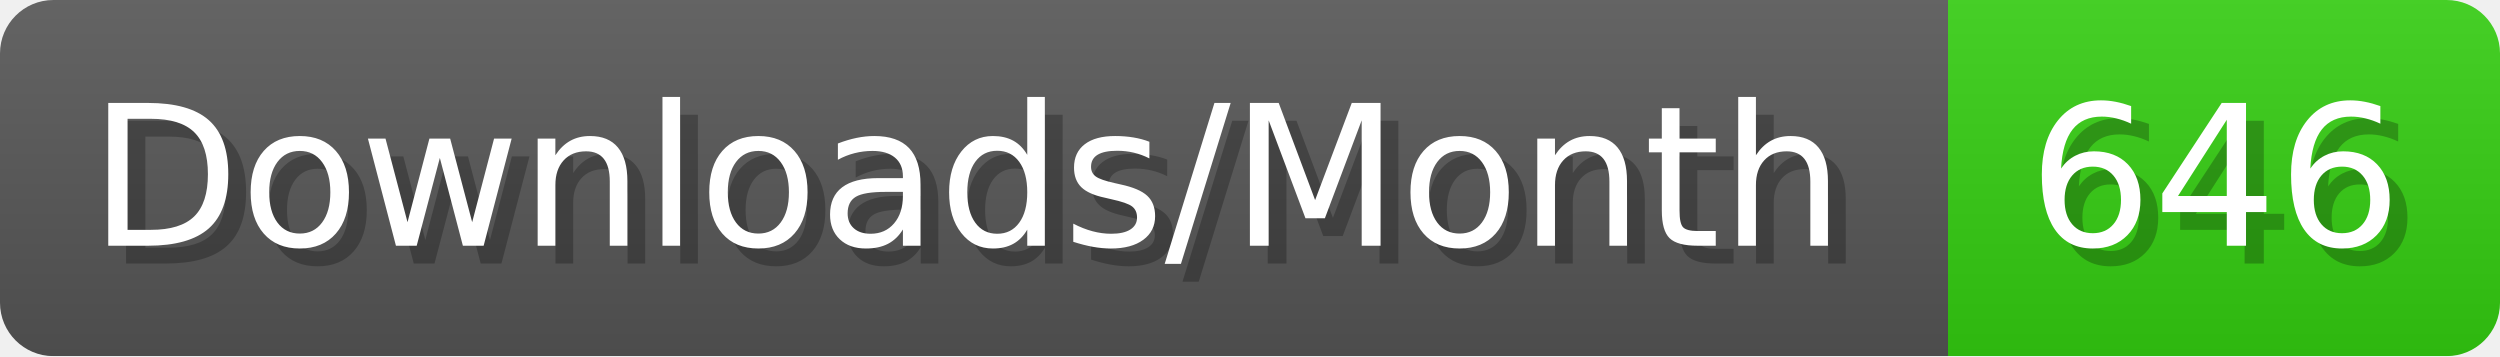
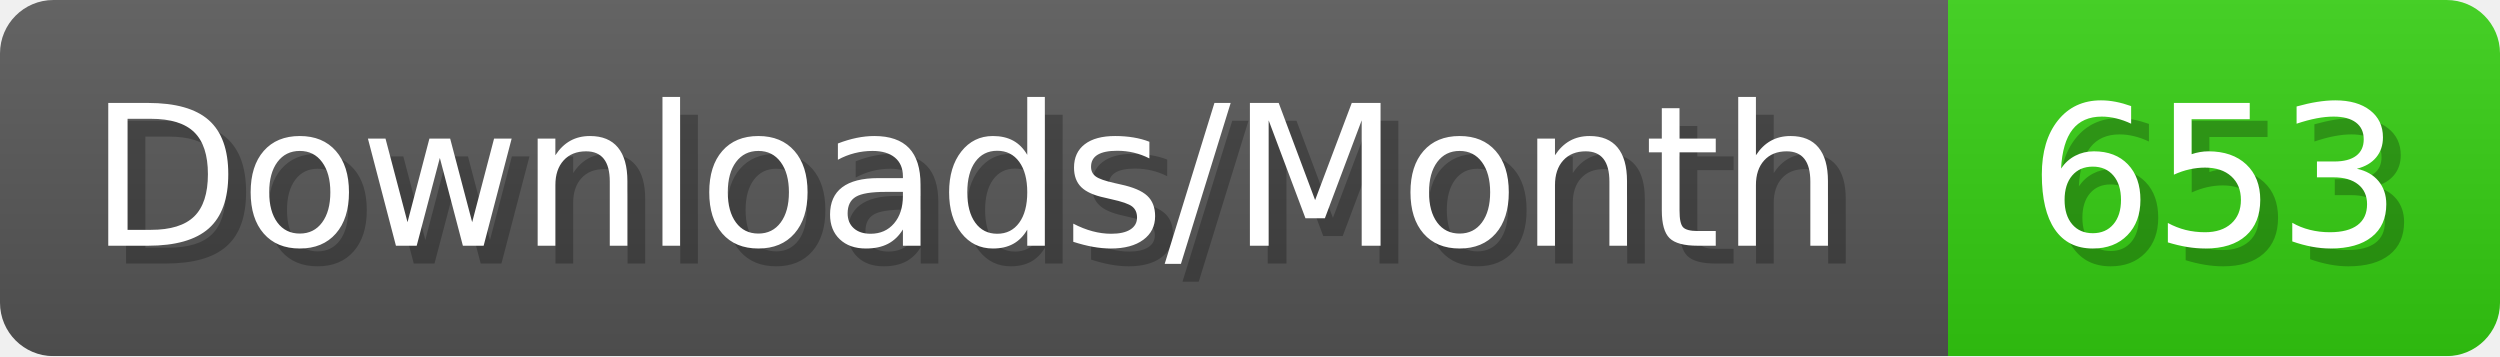
- <svg xmlns="http://www.w3.org/2000/svg" width="140.4" height="20" viewBox="0 0 1404 200" role="img" aria-label="Downloads/Month: 646">
+ <svg xmlns="http://www.w3.org/2000/svg" width="140.4" height="20" viewBox="0 0 1404 200" role="img" aria-label="Downloads/Month: 653">
  <linearGradient id="YlXUI" x2="0" y2="100%">
    <stop offset="0" stop-opacity=".1" stop-color="#EEE" />
    <stop offset="1" stop-opacity=".1" />
  </linearGradient>
  <mask id="JHhop">
    <rect width="1404" height="200" rx="30" fill="#FFF" />
  </mask>
  <g mask="url(#JHhop)">
    <rect width="1094" height="200" fill="#555" />
    <rect width="310" height="200" fill="#3C1" x="1094" />
    <rect width="1404" height="200" fill="url(#YlXUI)" />
  </g>
  <g aria-hidden="true" fill="#fff" text-anchor="start" font-family="Verdana,DejaVu Sans,sans-serif" font-size="110">
    <text x="60" y="148" textLength="994" fill="#000" opacity="0.25">Downloads/Month</text>
    <text x="50" y="138" textLength="994">Downloads/Month</text>
-     <text x="1149" y="148" textLength="210" fill="#000" opacity="0.25">646</text>
-     <text x="1139" y="138" textLength="210">646</text>
+     <text x="1149" y="148" textLength="210" fill="#000" opacity="0.25">653</text>
+     <text x="1139" y="138" textLength="210">653</text>
  </g>
</svg>
